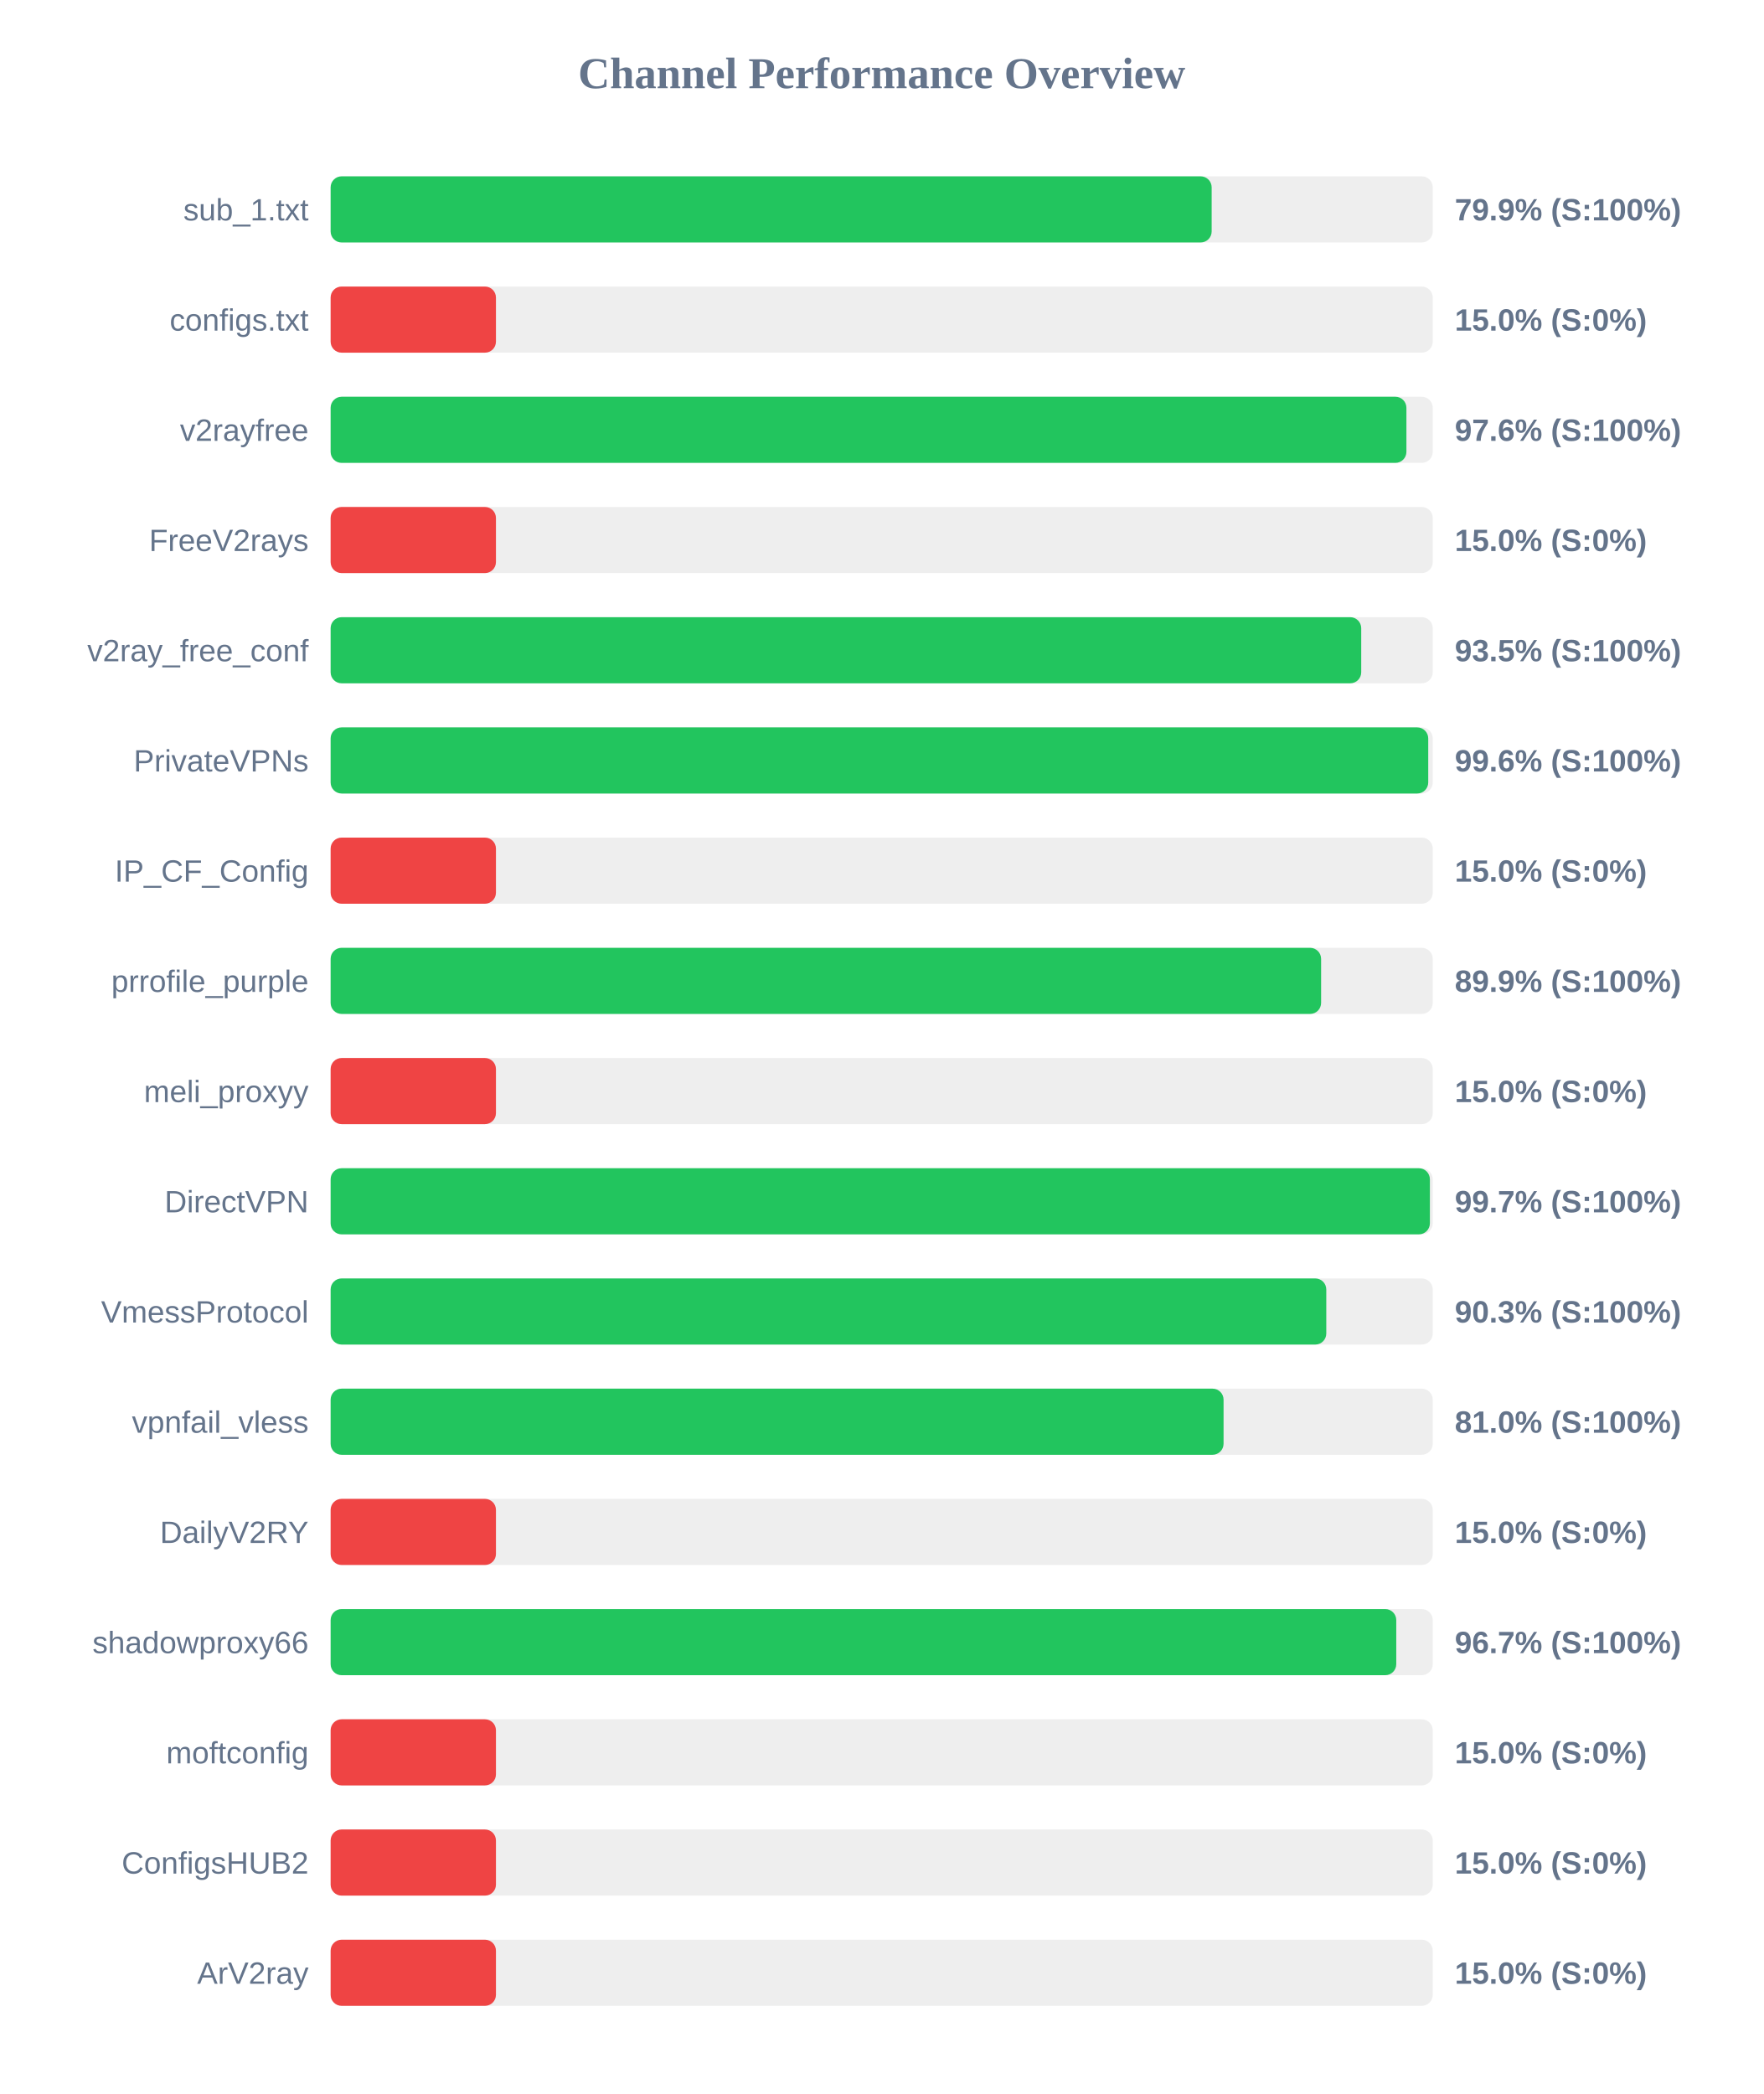
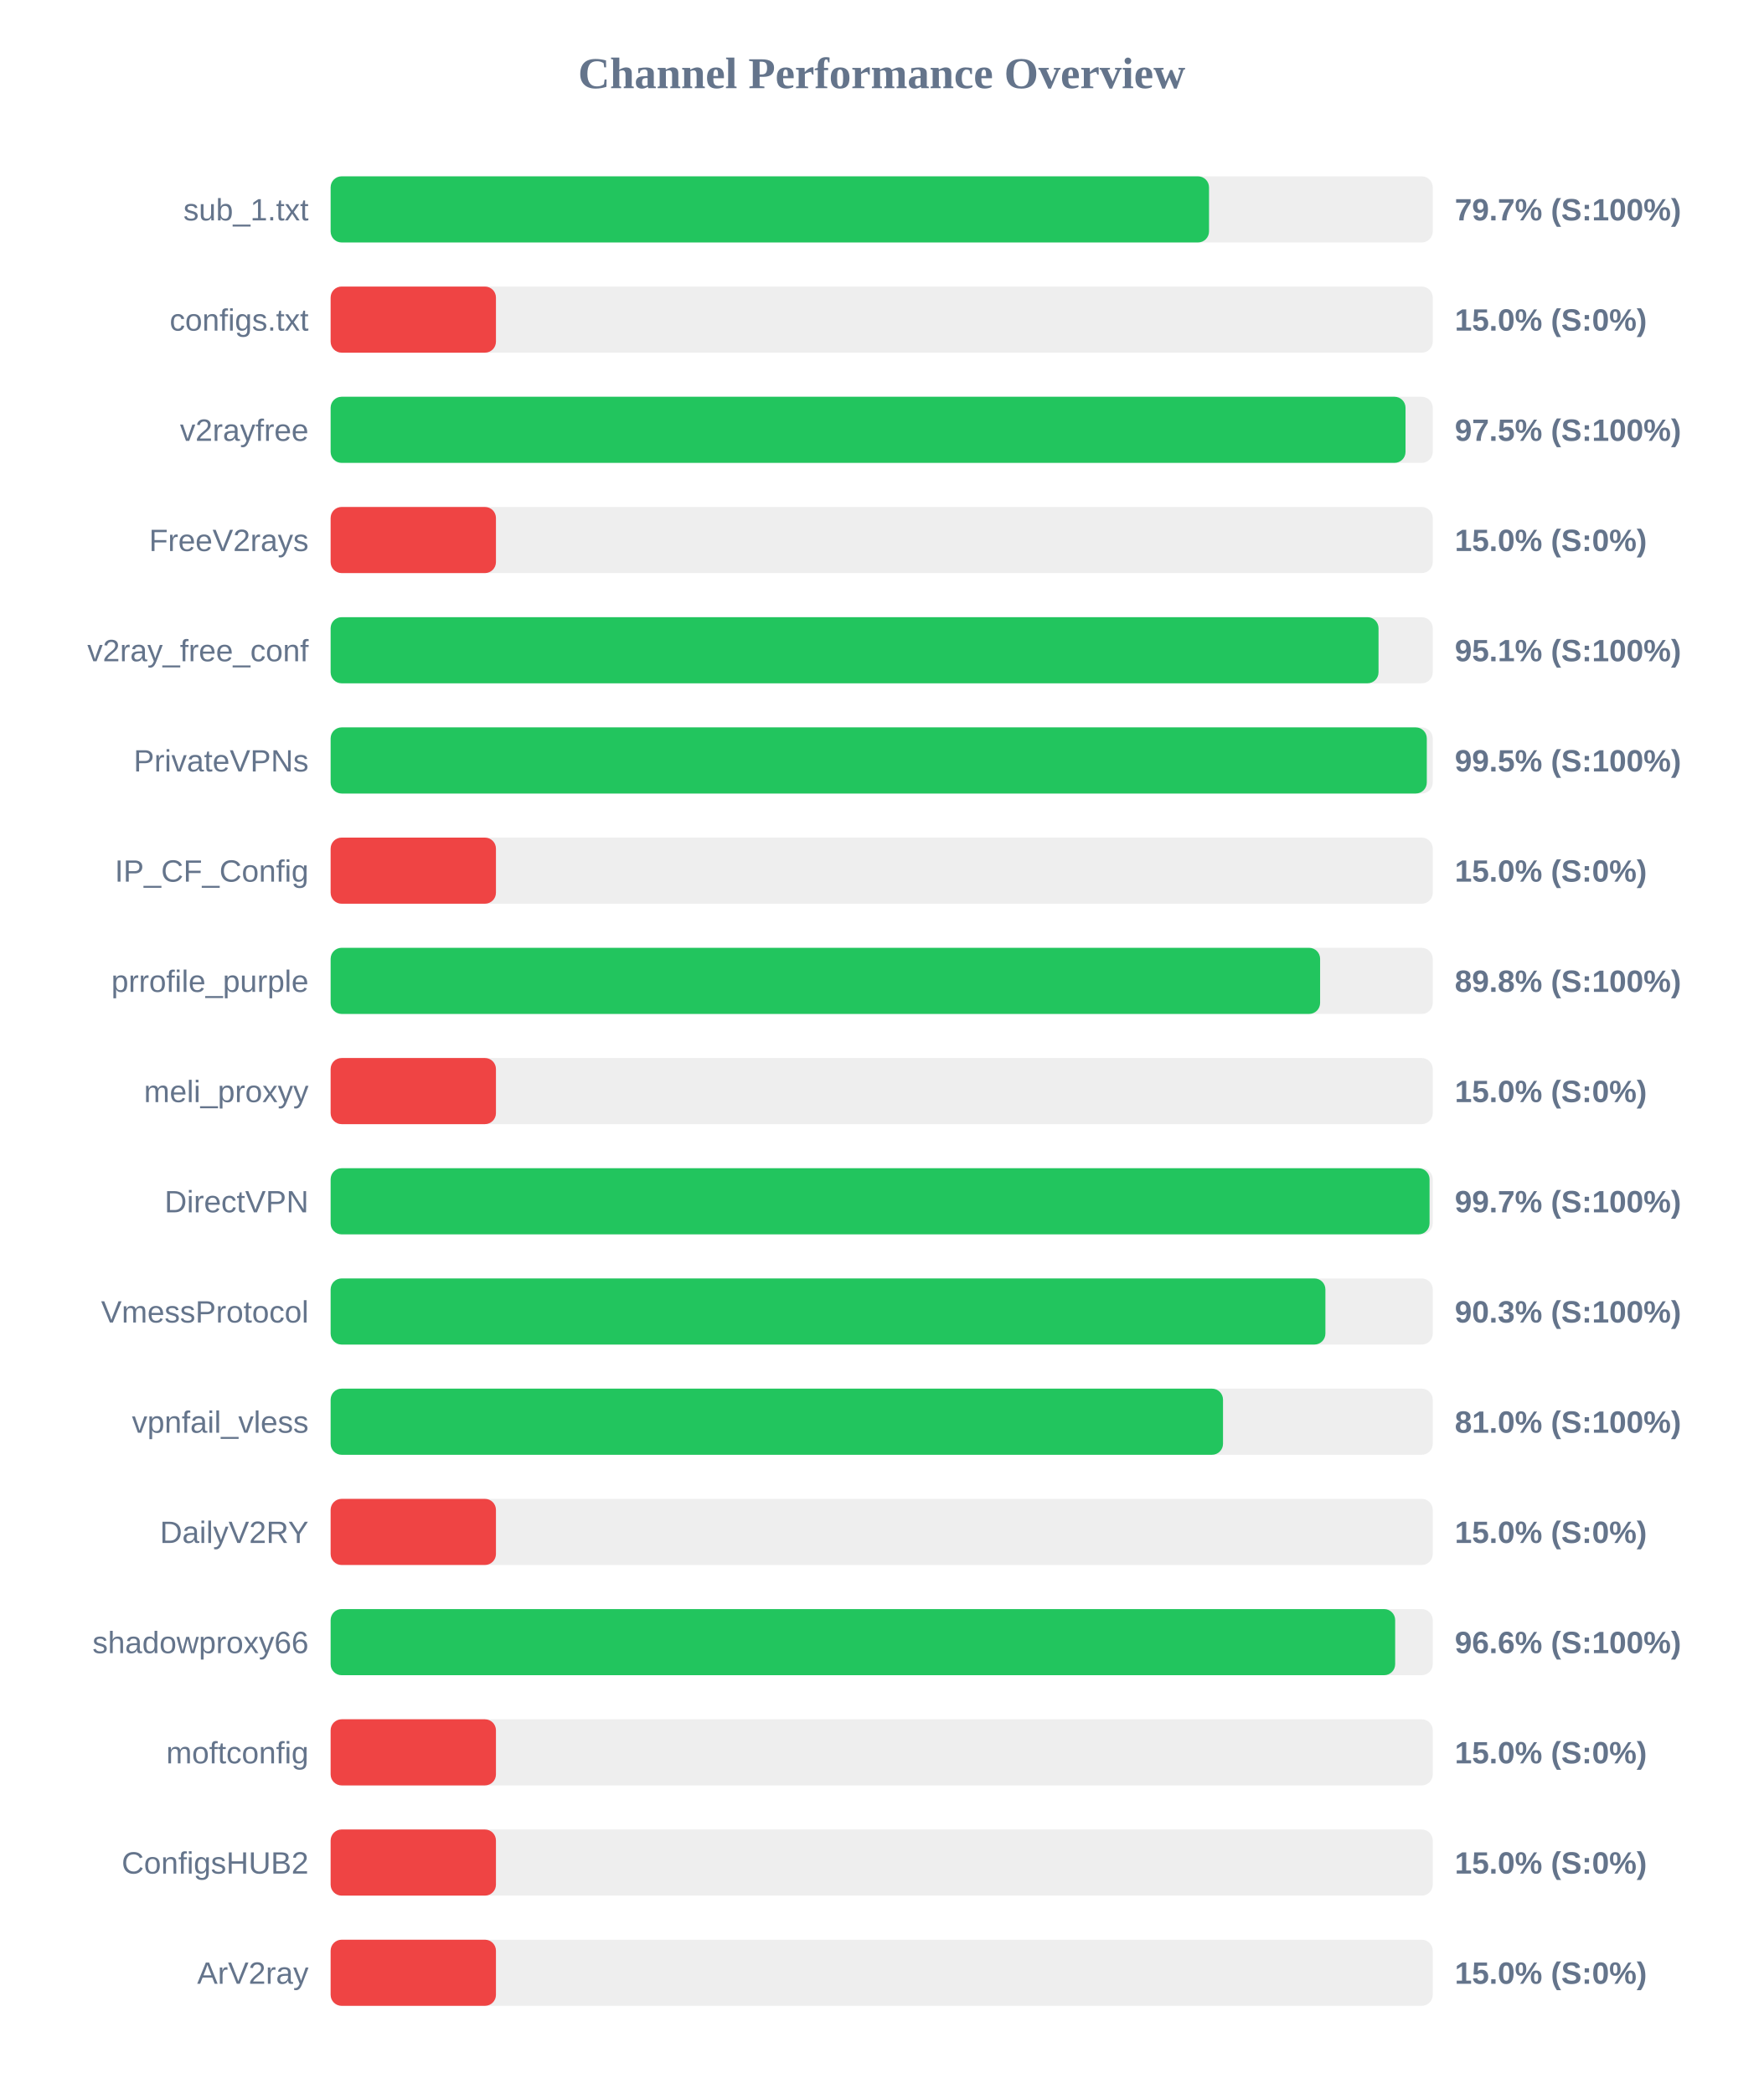
<svg xmlns="http://www.w3.org/2000/svg" width="800" height="950" version="1.1">
  <style>
        .row { font: 14px Arial; fill: #64748b; }
        .score { font: bold 14px Arial; fill: #64748b; }
    </style>
  <text x="400" y="40" text-anchor="middle" font-size="20px" font-weight="bold" fill="#64748b">Channel Performance Overview</text>
  <rect x="150" y="80" width="500" height="30" fill="#eee" rx="5" />
-   <rect x="150" y="80" width="399.7" height="30" fill="#22c55e" rx="5" />
+   <rect x="150" y="80" width="398.5" height="30" fill="#22c55e" rx="5" />
  <text x="140" y="100" text-anchor="end" class="row">sub_1.txt</text>
-   <text x="660" y="100" text-anchor="start" class="score">79.9% (S:100%)</text>
+   <text x="660" y="100" text-anchor="start" class="score">79.7% (S:100%)</text>
  <rect x="150" y="130" width="500" height="30" fill="#eee" rx="5" />
  <rect x="150" y="130" width="75.0" height="30" fill="#ef4444" rx="5" />
  <text x="140" y="150" text-anchor="end" class="row">configs.txt</text>
  <text x="660" y="150" text-anchor="start" class="score">15.0% (S:0%)</text>
  <rect x="150" y="180" width="500" height="30" fill="#eee" rx="5" />
-   <rect x="150" y="180" width="488.05" height="30" fill="#22c55e" rx="5" />
+   <rect x="150" y="180" width="487.65" height="30" fill="#22c55e" rx="5" />
  <text x="140" y="200" text-anchor="end" class="row">v2rayfree</text>
-   <text x="660" y="200" text-anchor="start" class="score">97.6% (S:100%)</text>
+   <text x="660" y="200" text-anchor="start" class="score">97.5% (S:100%)</text>
  <rect x="150" y="230" width="500" height="30" fill="#eee" rx="5" />
  <rect x="150" y="230" width="75.0" height="30" fill="#ef4444" rx="5" />
  <text x="140" y="250" text-anchor="end" class="row">FreeV2rays</text>
  <text x="660" y="250" text-anchor="start" class="score">15.0% (S:0%)</text>
  <rect x="150" y="280" width="500" height="30" fill="#eee" rx="5" />
-   <rect x="150" y="280" width="467.55" height="30" fill="#22c55e" rx="5" />
+   <rect x="150" y="280" width="475.4" height="30" fill="#22c55e" rx="5" />
  <text x="140" y="300" text-anchor="end" class="row">v2ray_free_conf</text>
-   <text x="660" y="300" text-anchor="start" class="score">93.5% (S:100%)</text>
+   <text x="660" y="300" text-anchor="start" class="score">95.1% (S:100%)</text>
  <rect x="150" y="330" width="500" height="30" fill="#eee" rx="5" />
-   <rect x="150" y="330" width="497.95" height="30" fill="#22c55e" rx="5" />
+   <rect x="150" y="330" width="497.3" height="30" fill="#22c55e" rx="5" />
  <text x="140" y="350" text-anchor="end" class="row">PrivateVPNs</text>
-   <text x="660" y="350" text-anchor="start" class="score">99.6% (S:100%)</text>
+   <text x="660" y="350" text-anchor="start" class="score">99.5% (S:100%)</text>
  <rect x="150" y="380" width="500" height="30" fill="#eee" rx="5" />
  <rect x="150" y="380" width="75.0" height="30" fill="#ef4444" rx="5" />
  <text x="140" y="400" text-anchor="end" class="row">IP_CF_Config</text>
  <text x="660" y="400" text-anchor="start" class="score">15.0% (S:0%)</text>
  <rect x="150" y="430" width="500" height="30" fill="#eee" rx="5" />
-   <rect x="150" y="430" width="449.35" height="30" fill="#22c55e" rx="5" />
+   <rect x="150" y="430" width="448.9" height="30" fill="#22c55e" rx="5" />
  <text x="140" y="450" text-anchor="end" class="row">prrofile_purple</text>
-   <text x="660" y="450" text-anchor="start" class="score">89.9% (S:100%)</text>
+   <text x="660" y="450" text-anchor="start" class="score">89.8% (S:100%)</text>
  <rect x="150" y="480" width="500" height="30" fill="#eee" rx="5" />
  <rect x="150" y="480" width="75.0" height="30" fill="#ef4444" rx="5" />
  <text x="140" y="500" text-anchor="end" class="row">meli_proxyy</text>
  <text x="660" y="500" text-anchor="start" class="score">15.0% (S:0%)</text>
  <rect x="150" y="530" width="500" height="30" fill="#eee" rx="5" />
-   <rect x="150" y="530" width="498.7" height="30" fill="#22c55e" rx="5" />
+   <rect x="150" y="530" width="498.55" height="30" fill="#22c55e" rx="5" />
  <text x="140" y="550" text-anchor="end" class="row">DirectVPN</text>
  <text x="660" y="550" text-anchor="start" class="score">99.7% (S:100%)</text>
  <rect x="150" y="580" width="500" height="30" fill="#eee" rx="5" />
-   <rect x="150" y="580" width="451.7" height="30" fill="#22c55e" rx="5" />
+   <rect x="150" y="580" width="451.3" height="30" fill="#22c55e" rx="5" />
  <text x="140" y="600" text-anchor="end" class="row">VmessProtocol</text>
  <text x="660" y="600" text-anchor="start" class="score">90.3% (S:100%)</text>
  <rect x="150" y="630" width="500" height="30" fill="#eee" rx="5" />
-   <rect x="150" y="630" width="405.1" height="30" fill="#22c55e" rx="5" />
+   <rect x="150" y="630" width="404.85" height="30" fill="#22c55e" rx="5" />
  <text x="140" y="650" text-anchor="end" class="row">vpnfail_vless</text>
  <text x="660" y="650" text-anchor="start" class="score">81.0% (S:100%)</text>
  <rect x="150" y="680" width="500" height="30" fill="#eee" rx="5" />
  <rect x="150" y="680" width="75.0" height="30" fill="#ef4444" rx="5" />
  <text x="140" y="700" text-anchor="end" class="row">DailyV2RY</text>
  <text x="660" y="700" text-anchor="start" class="score">15.0% (S:0%)</text>
  <rect x="150" y="730" width="500" height="30" fill="#eee" rx="5" />
-   <rect x="150" y="730" width="483.45" height="30" fill="#22c55e" rx="5" />
+   <rect x="150" y="730" width="482.95" height="30" fill="#22c55e" rx="5" />
  <text x="140" y="750" text-anchor="end" class="row">shadowproxy66</text>
-   <text x="660" y="750" text-anchor="start" class="score">96.7% (S:100%)</text>
+   <text x="660" y="750" text-anchor="start" class="score">96.6% (S:100%)</text>
  <rect x="150" y="780" width="500" height="30" fill="#eee" rx="5" />
  <rect x="150" y="780" width="75.0" height="30" fill="#ef4444" rx="5" />
  <text x="140" y="800" text-anchor="end" class="row">moftconfig</text>
  <text x="660" y="800" text-anchor="start" class="score">15.0% (S:0%)</text>
  <rect x="150" y="830" width="500" height="30" fill="#eee" rx="5" />
  <rect x="150" y="830" width="75.0" height="30" fill="#ef4444" rx="5" />
  <text x="140" y="850" text-anchor="end" class="row">ConfigsHUB2</text>
  <text x="660" y="850" text-anchor="start" class="score">15.0% (S:0%)</text>
  <rect x="150" y="880" width="500" height="30" fill="#eee" rx="5" />
  <rect x="150" y="880" width="75.0" height="30" fill="#ef4444" rx="5" />
  <text x="140" y="900" text-anchor="end" class="row">ArV2ray</text>
  <text x="660" y="900" text-anchor="start" class="score">15.0% (S:0%)</text>
</svg>
